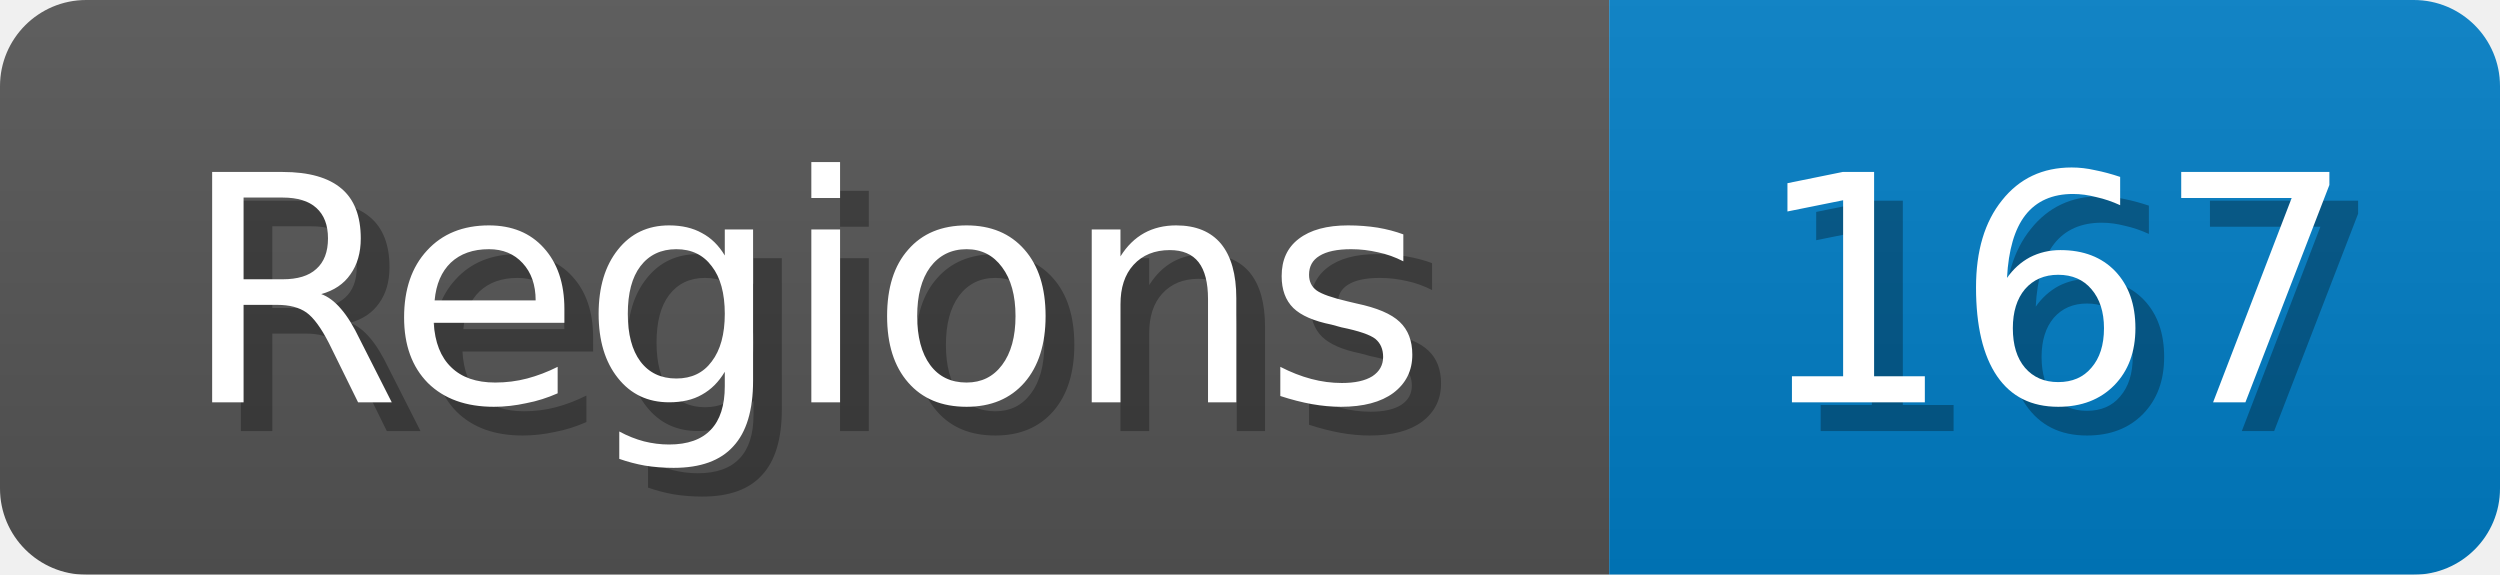
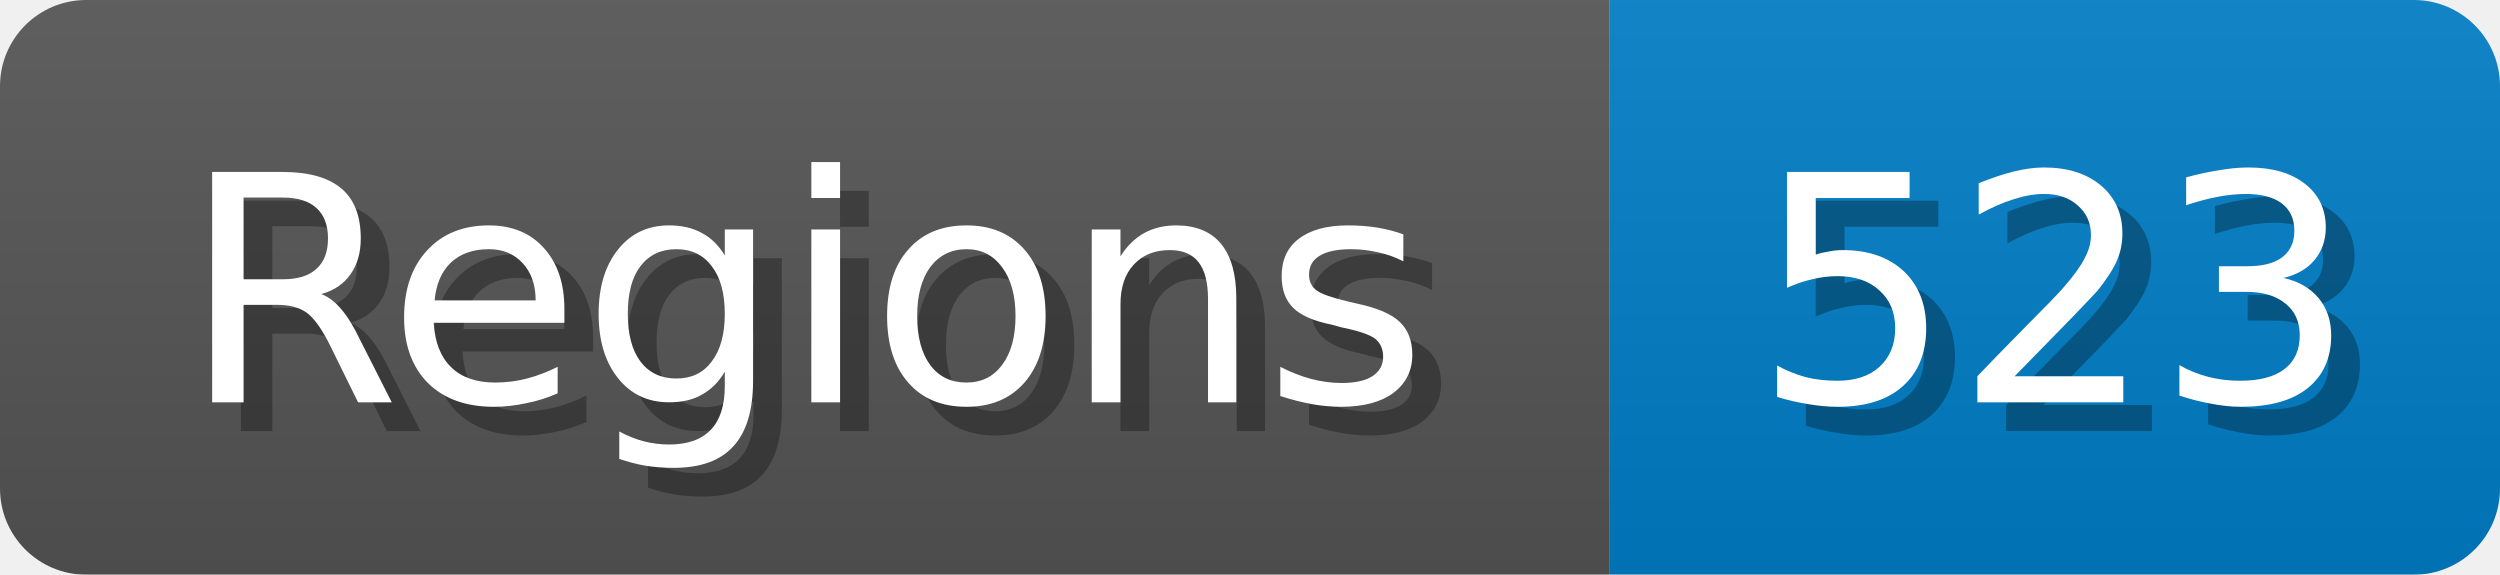
<svg xmlns="http://www.w3.org/2000/svg" width="87" height="20">
  <linearGradient id="b" x2="0" y2="100%">
    <stop offset="0" stop-color="#bbb" stop-opacity=".1" />
    <stop offset="1" stop-opacity=".1" />
  </linearGradient>
  <mask id="anybadge_1">
    <rect width="87" height="20" rx="3" fill="#fff" />
  </mask>
  <g mask="url(#anybadge_1)">
    <path fill="#555" d="M0 0h56v20H0z" />
    <path fill="#007ec6" d="M56 0h31v20H56z" />
    <path fill="url(#b)" d="M0 0h87v20H0z" />
  </g>
  <g fill="#fff" text-anchor="middle" font-family="DejaVu Sans,Verdana,Geneva,sans-serif" font-size="11">
    <text x="29.0" y="15" fill="#010101" fill-opacity=".3">Regions</text>
    <text x="28.0" y="14">Regions</text>
  </g>
  <g fill="#fff" text-anchor="middle" font-family="DejaVu Sans,Verdana,Geneva,sans-serif" font-size="11">
-     <text x="72.5" y="15" fill="#010101" fill-opacity=".3">167</text>
-     <text x="71.5" y="14">167</text>
+     <text x="72.5" y="15" fill="#010101" fill-opacity=".3">523</text>
+     <text x="71.5" y="14">523</text>
  </g>
</svg>
